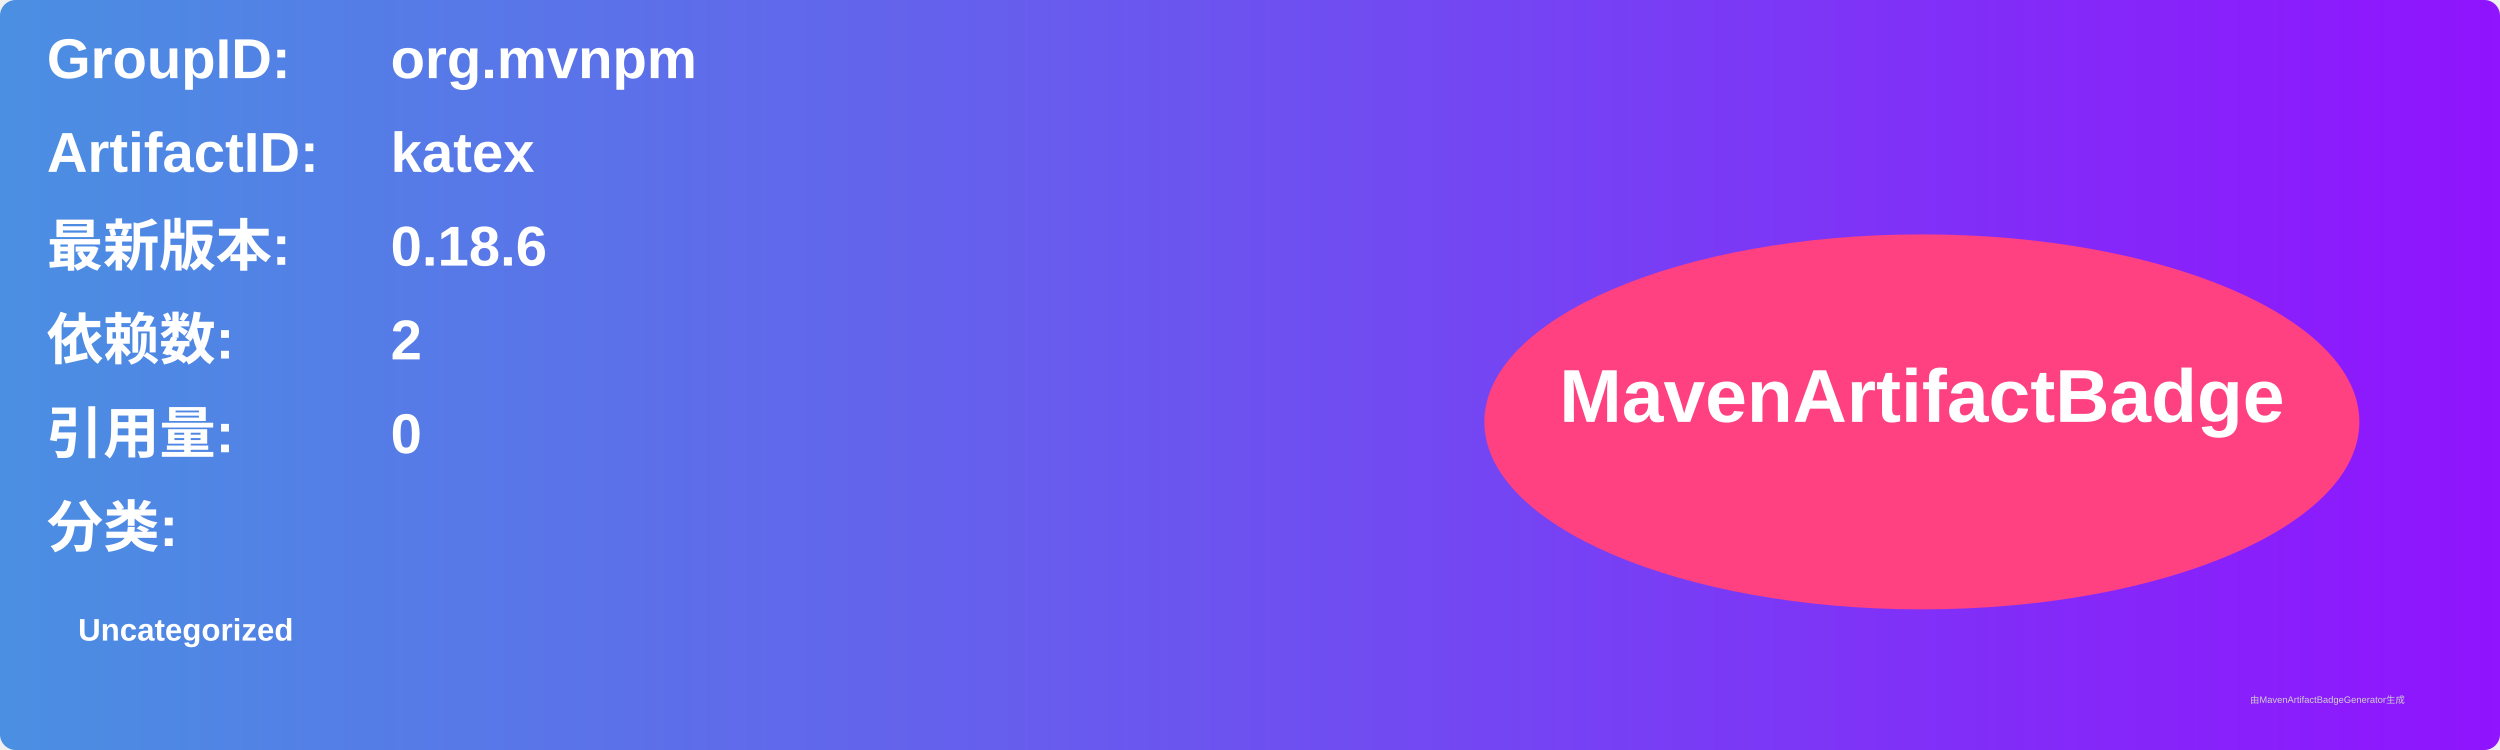
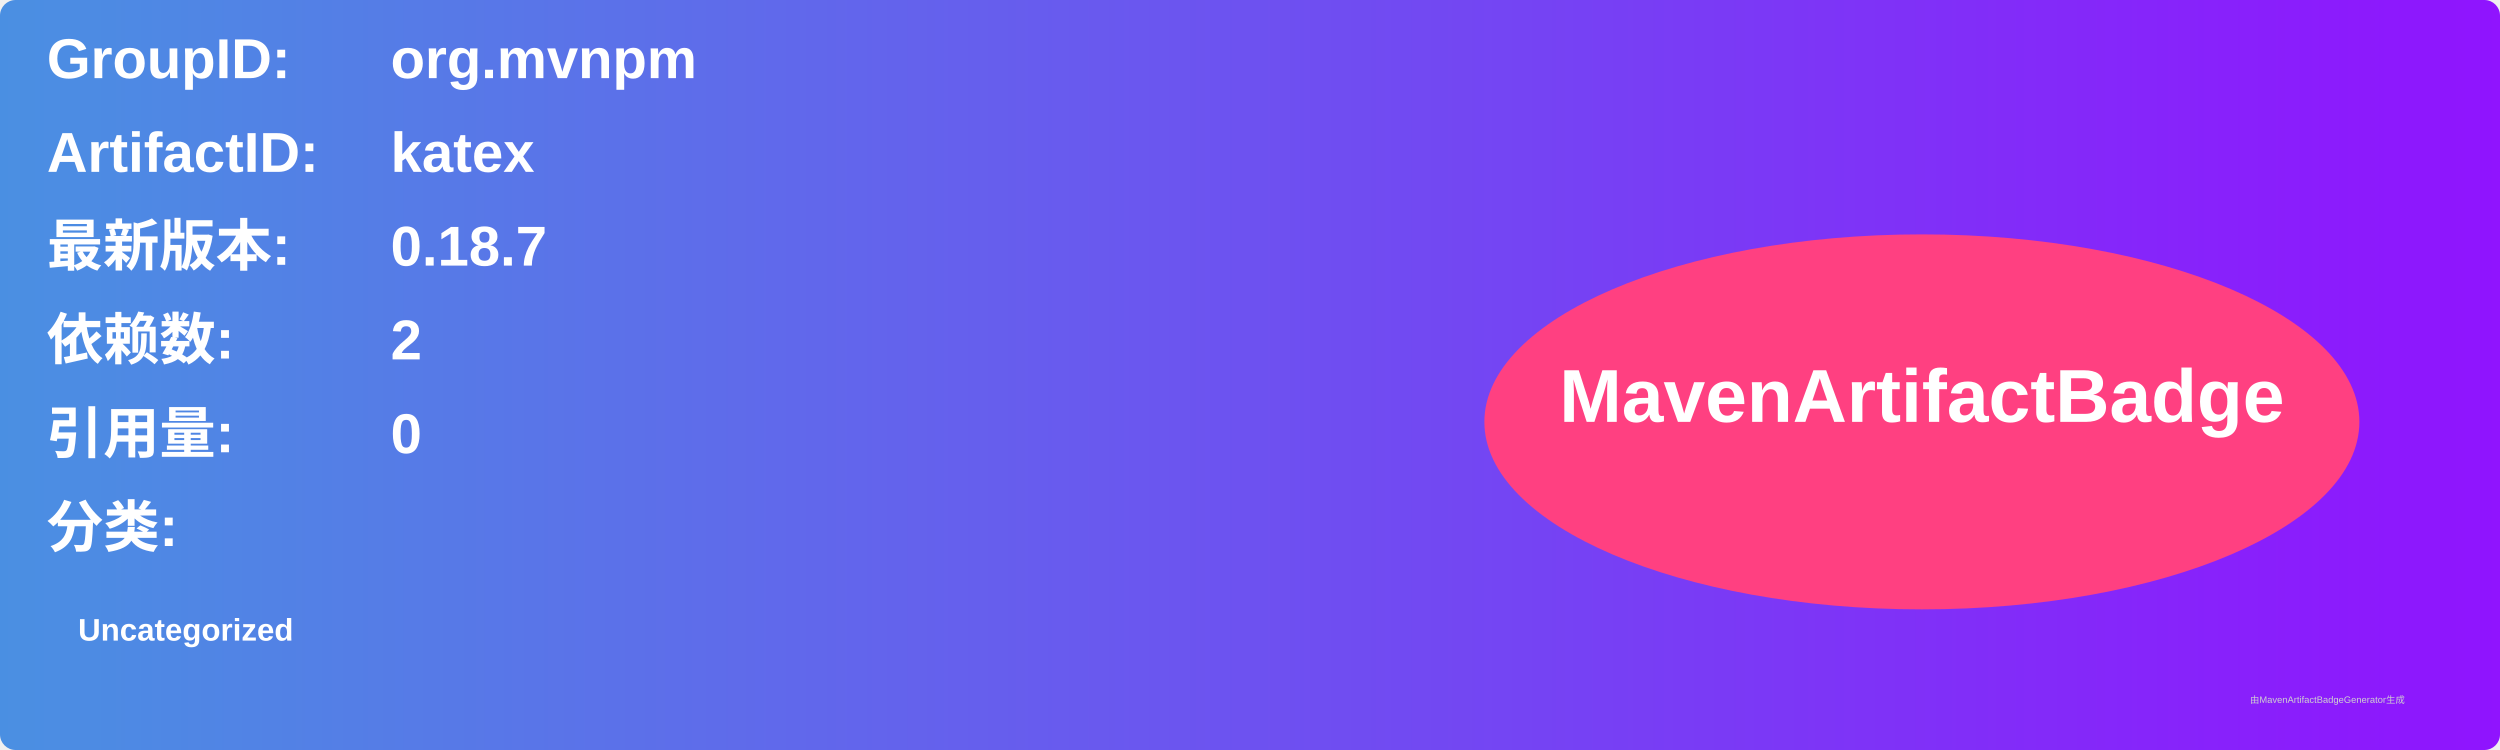
<svg xmlns="http://www.w3.org/2000/svg" width="800" height="240" viewBox="0 0 800 240">
  <linearGradient id="grad" x1="0%" y1="0%" x2="100%" y2="0%">
    <stop offset="0%" stop-color="#4a90e2" />
    <stop offset="100%" stop-color="#9013fe" />
  </linearGradient>
  <rect width="100%" height="100%" rx="5" ry="5" fill="url(#grad)" />
  <g transform="translate(15, 15)">
    <text x="0" y="10" font-family="Arial" font-size="18" fill="white" font-weight="bold" width="260">GroupID:</text>
    <text x="110" y="10" font-family="Arial" font-size="18" fill="white" font-weight="bold" width="460">org.mvnpm</text>
    <text x="0" y="40" font-family="Arial" font-size="18" fill="white" font-weight="bold" width="260">ArtifactID:</text>
    <text x="110" y="40" font-family="Arial" font-size="18" fill="white" font-weight="bold" width="460">katex</text>
    <text x="0" y="70" font-family="Arial" font-size="18" fill="white" font-weight="bold">最新版本:</text>
    <text x="110" y="70" font-family="Arial" font-size="18" fill="white" font-weight="bold">
-       <tspan font-weight="bold">0.18.6</tspan>
+       <tspan font-weight="bold">0.18.7</tspan>
    </text>
    <text x="0" y="100" font-family="Arial" font-size="18" fill="white" font-weight="bold">依赖数: </text>
    <text x="110" y="100" font-family="Arial" font-size="18" fill="white">
      <tspan font-weight="bold">2</tspan>
    </text>
    <text x="0" y="130" font-family="Arial" font-size="18" fill="white" font-weight="bold">引用量: </text>
    <text x="110" y="130" font-family="Arial" font-size="18" fill="white">
      <tspan font-weight="bold">0</tspan>
    </text>
    <text x="0" y="160" font-family="Arial" font-size="18" fill="white" font-weight="bold">分类:</text>
    <text x="10" y="190" font-family="Arial" font-size="10" fill="white">
      <tspan font-weight="bold">Uncategorized</tspan>
    </text>
    <ellipse cx="600" cy="120" rx="140" ry="60" fill="#ff4081" />
    <text x="600" y="120" text-anchor="middle" font-family="Arial" font-size="24" fill="white" font-weight="bold">MavenArtifactBadge</text>
  </g>
  <text x="720" y="225" font-family="Arial" font-size="3" fill="#d0d0d0">由MavenArtifactBadgeGenerator生成</text>
</svg>
